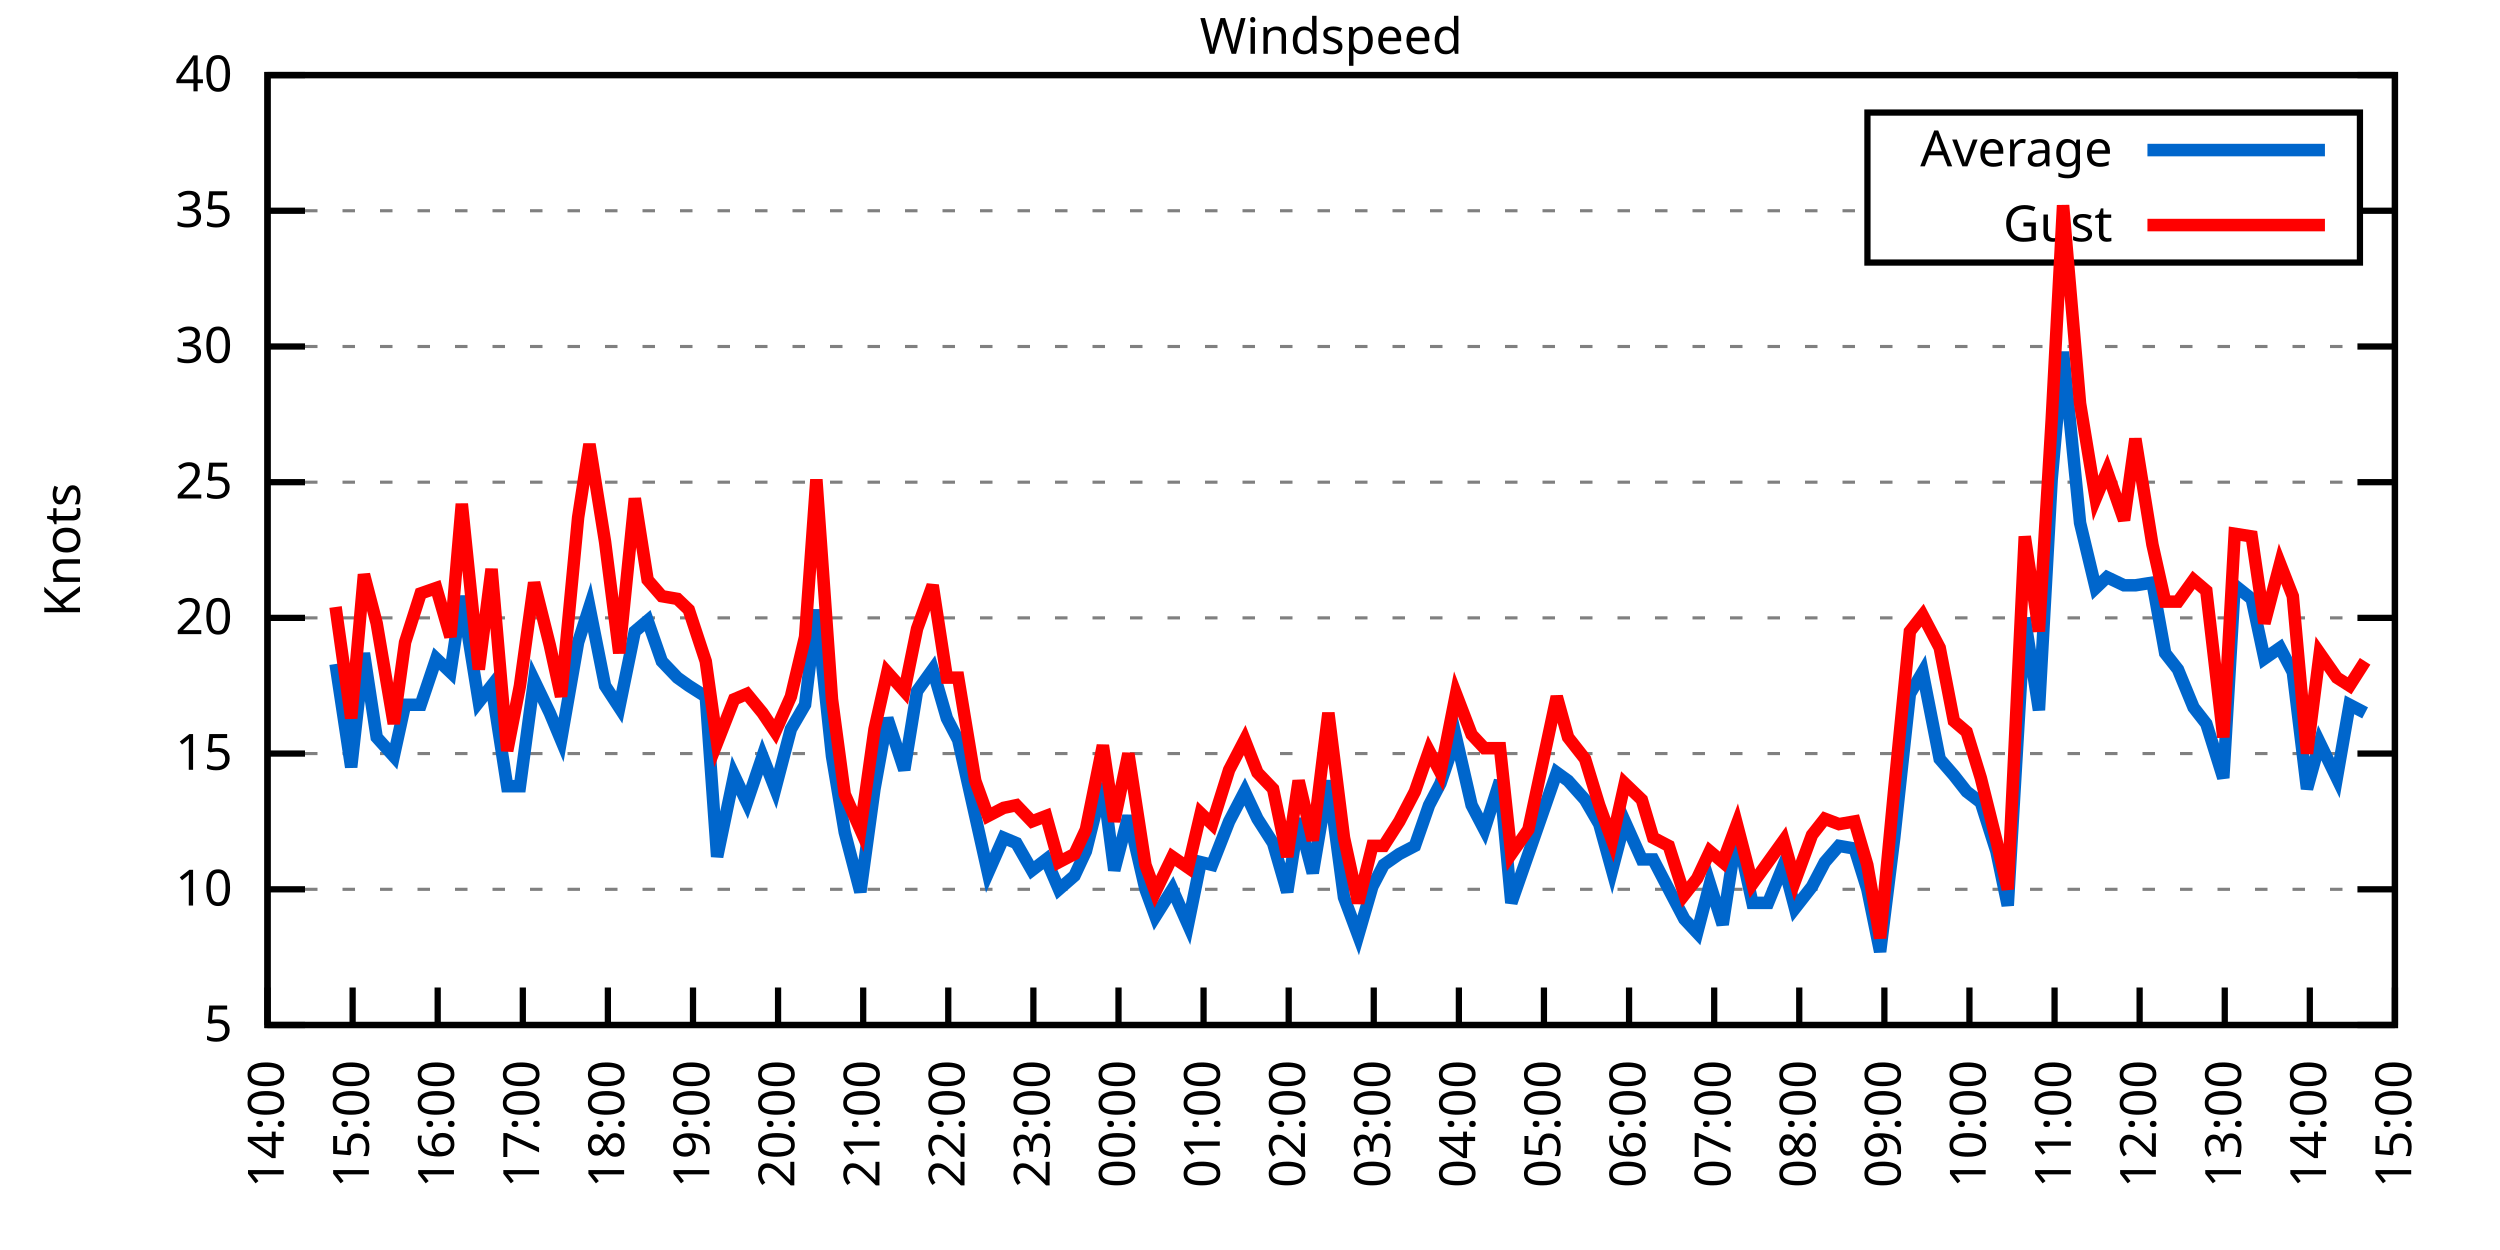
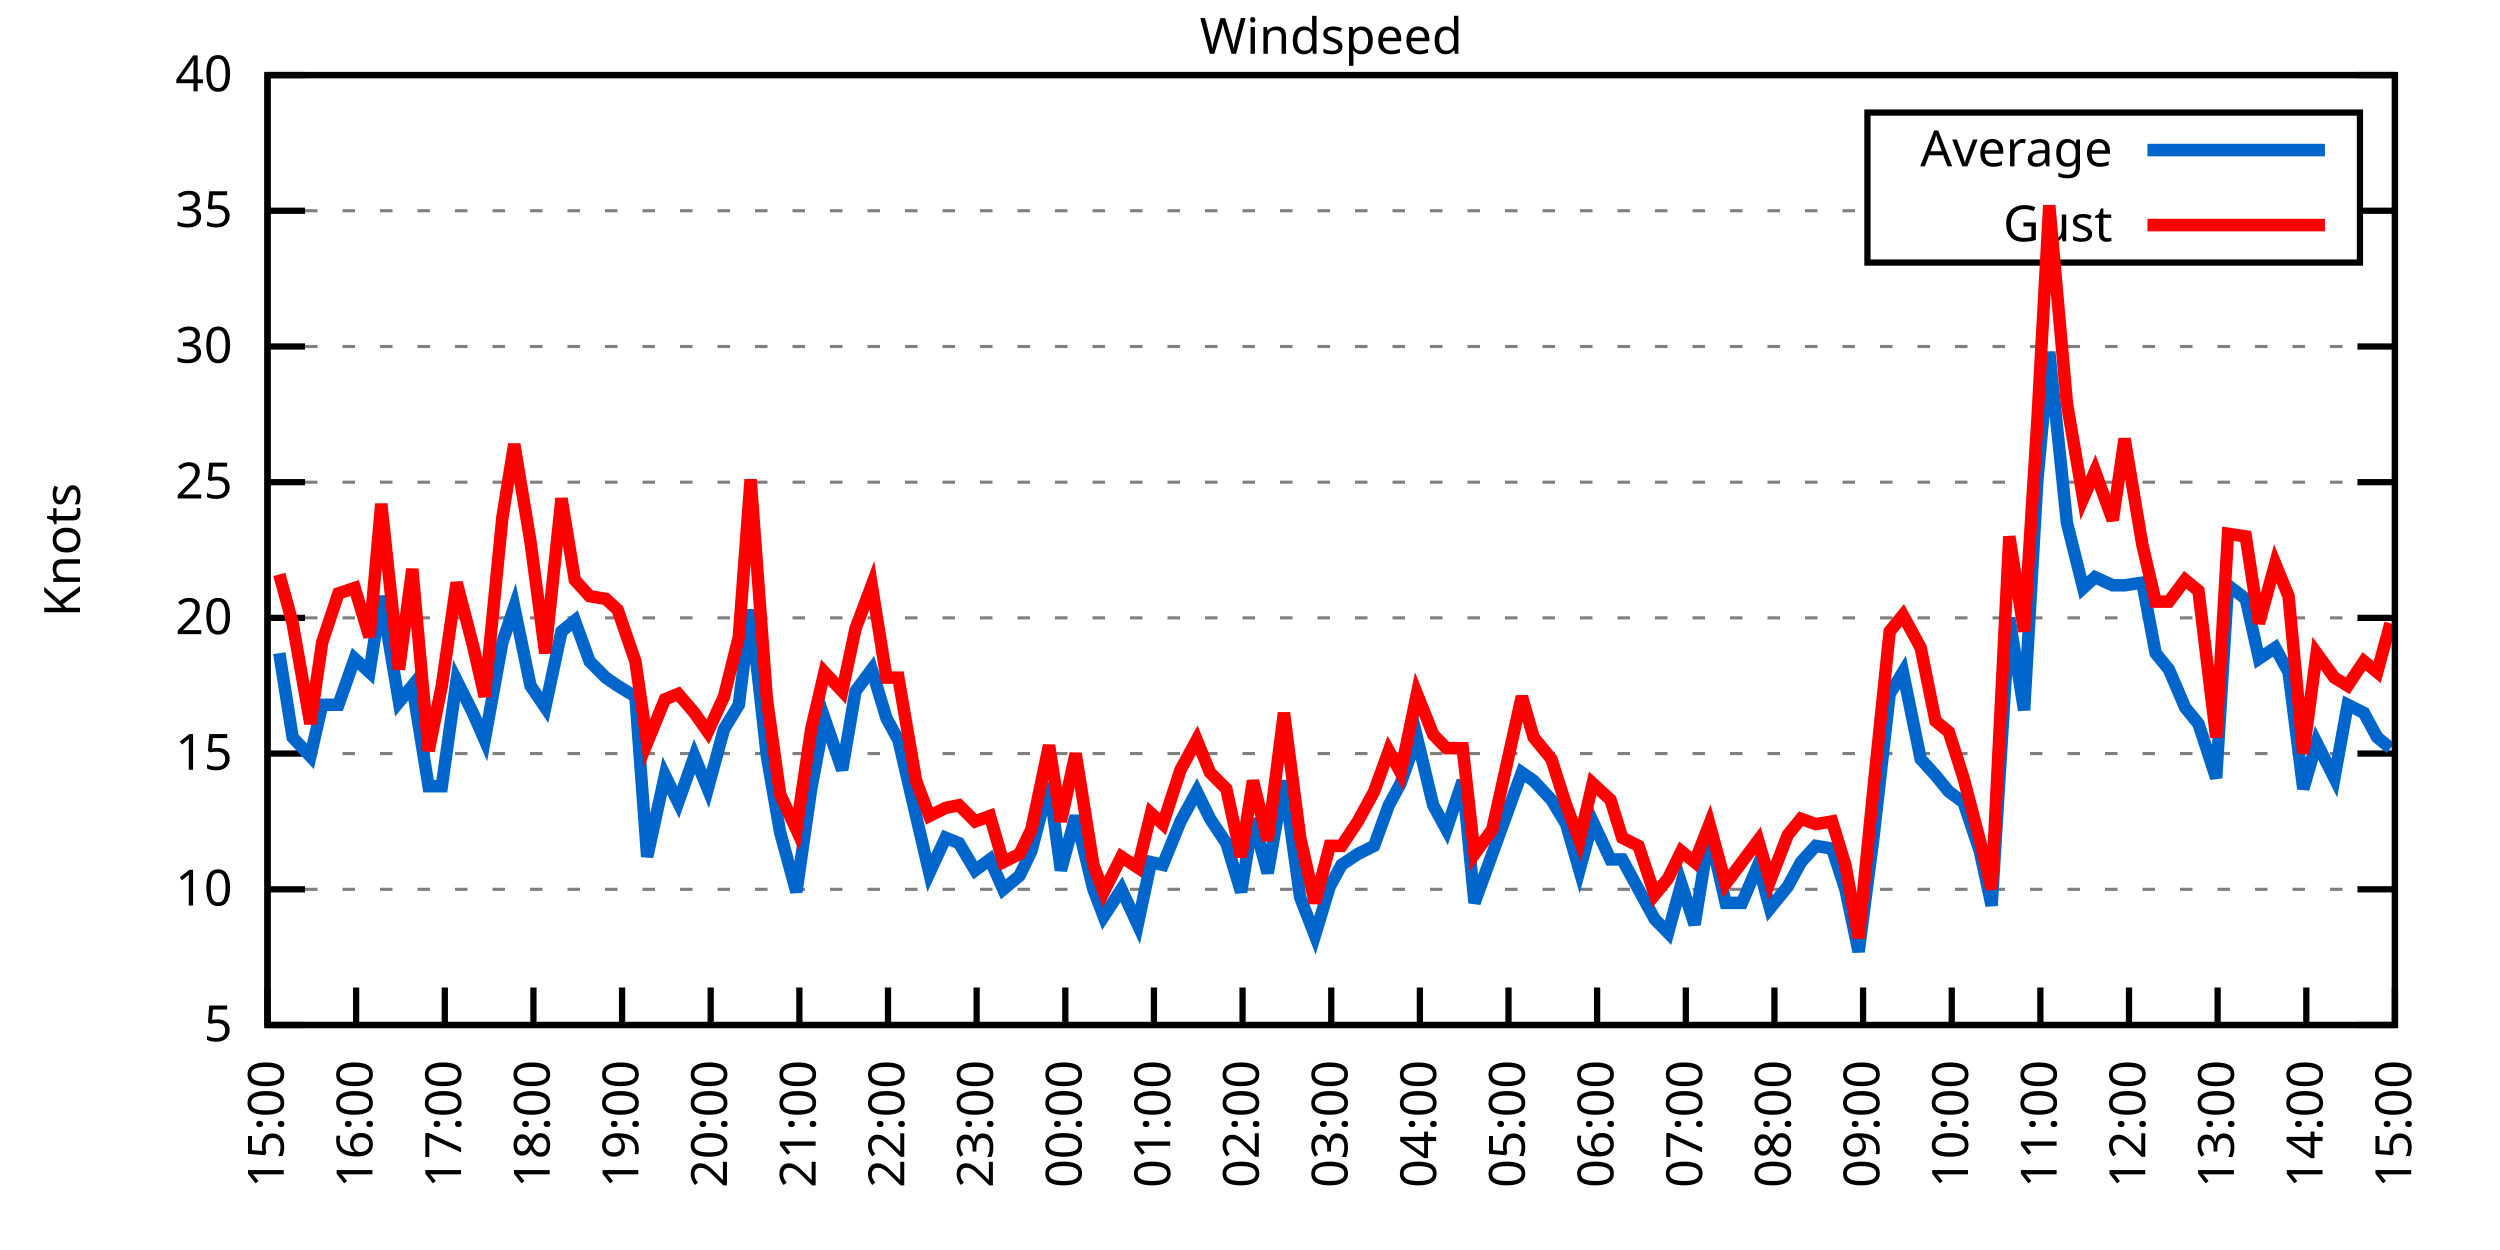
<svg xmlns="http://www.w3.org/2000/svg" xmlns:xlink="http://www.w3.org/1999/xlink" width="400" height="200" viewBox="0 0 400 200">
  <g id="gnuplot_canvas">
    <rect x="0" y="0" width="400" height="200" fill="none" />
    <defs>
      <circle id="gpDot" r="0.5" stroke-width="0.5" stroke="currentColor" />
      <path id="gpPt0" stroke-width="0.333" stroke="currentColor" d="M-1,0 h2 M0,-1 v2" />
      <path id="gpPt1" stroke-width="0.333" stroke="currentColor" d="M-1,-1 L1,1 M1,-1 L-1,1" />
      <path id="gpPt2" stroke-width="0.333" stroke="currentColor" d="M-1,0 L1,0 M0,-1 L0,1 M-1,-1 L1,1 M-1,1 L1,-1" />
      <rect id="gpPt3" stroke-width="0.333" stroke="currentColor" x="-1" y="-1" width="2" height="2" />
      <rect id="gpPt4" stroke-width="0.333" stroke="currentColor" fill="currentColor" x="-1" y="-1" width="2" height="2" />
      <circle id="gpPt5" stroke-width="0.333" stroke="currentColor" cx="0" cy="0" r="1" />
      <use xlink:href="#gpPt5" id="gpPt6" fill="currentColor" stroke="none" />
      <path id="gpPt7" stroke-width="0.333" stroke="currentColor" d="M0,-1.33 L-1.33,0.67 L1.33,0.67 z" />
      <use xlink:href="#gpPt7" id="gpPt8" fill="currentColor" stroke="none" />
      <use xlink:href="#gpPt7" id="gpPt9" stroke="currentColor" transform="rotate(180)" />
      <use xlink:href="#gpPt9" id="gpPt10" fill="currentColor" stroke="none" />
      <use xlink:href="#gpPt3" id="gpPt11" stroke="currentColor" transform="rotate(45)" />
      <use xlink:href="#gpPt11" id="gpPt12" fill="currentColor" stroke="none" />
      <path id="gpPt13" stroke-width="0.333" stroke="currentColor" d="M0,1.330 L1.265,0.411 L0.782,-1.067 L-0.782,-1.076 L-1.265,0.411 z" />
      <use xlink:href="#gpPt13" id="gpPt14" fill="currentColor" stroke="none" />
      <filter id="textbox" filterUnits="objectBoundingBox" x="0" y="0" height="1" width="1">
        <feFlood flood-color="white" flood-opacity="1" result="bgnd" />
        <feComposite in="SourceGraphic" in2="bgnd" operator="atop" />
      </filter>
      <filter id="greybox" filterUnits="objectBoundingBox" x="0" y="0" height="1" width="1">
        <feFlood flood-color="lightgrey" flood-opacity="1" result="grey" />
        <feComposite in="SourceGraphic" in2="grey" operator="atop" />
      </filter>
    </defs>
    <g fill="none" color="white" stroke="currentColor" stroke-width="1.00" stroke-linecap="butt" stroke-linejoin="miter">
</g>
    <g fill="none" color="black" stroke="currentColor" stroke-width="1.00" stroke-linecap="butt" stroke-linejoin="miter">
      <g stroke="none" shape-rendering="crispEdges">
        <polygon fill="rgb(255, 255, 255)" points="42.80,164.00 383.18,164.00 383.18,12.02 42.80,12.02 " />
      </g>
    </g>
    <g fill="none" color="black" stroke="currentColor" stroke-width="1.00" stroke-linecap="butt" stroke-linejoin="miter">
</g>
    <g fill="none" color="black" stroke="black" stroke-width="0.50" stroke-linecap="butt" stroke-linejoin="miter">
</g>
    <g fill="none" color="gray" stroke="currentColor" stroke-width="0.50" stroke-linecap="butt" stroke-linejoin="miter">
      <path stroke="gray" stroke-dasharray="2,4" class="gridline" d="M42.80,164.00 L383.19,164.00  " />
    </g>
    <g fill="none" color="gray" stroke="gray" stroke-width="1.00" stroke-linecap="butt" stroke-linejoin="miter">
</g>
    <g fill="none" color="black" stroke="currentColor" stroke-width="1.00" stroke-linecap="butt" stroke-linejoin="miter">
      <path stroke="black" d="M42.80,164.00 L48.80,164.00 M383.19,164.00 L377.19,164.00  " />
      <g transform="translate(37.20,166.60)" stroke="none" fill="black" font-family="Sans" font-size="8.00" text-anchor="end">
        <text>
          <tspan font-family="Sans"> 5</tspan>
        </text>
      </g>
    </g>
    <g fill="none" color="black" stroke="currentColor" stroke-width="1.00" stroke-linecap="butt" stroke-linejoin="miter">
</g>
    <g fill="none" color="black" stroke="black" stroke-width="0.50" stroke-linecap="butt" stroke-linejoin="miter">
</g>
    <g fill="none" color="gray" stroke="currentColor" stroke-width="0.50" stroke-linecap="butt" stroke-linejoin="miter">
      <path stroke="gray" stroke-dasharray="2,4" class="gridline" d="M42.80,142.29 L383.19,142.29  " />
    </g>
    <g fill="none" color="gray" stroke="gray" stroke-width="1.00" stroke-linecap="butt" stroke-linejoin="miter">
</g>
    <g fill="none" color="black" stroke="currentColor" stroke-width="1.00" stroke-linecap="butt" stroke-linejoin="miter">
      <path stroke="black" d="M42.80,142.29 L48.80,142.29 M383.19,142.29 L377.19,142.29  " />
      <g transform="translate(37.20,144.89)" stroke="none" fill="black" font-family="Sans" font-size="8.00" text-anchor="end">
        <text>
          <tspan font-family="Sans"> 10</tspan>
        </text>
      </g>
    </g>
    <g fill="none" color="black" stroke="currentColor" stroke-width="1.00" stroke-linecap="butt" stroke-linejoin="miter">
</g>
    <g fill="none" color="black" stroke="black" stroke-width="0.50" stroke-linecap="butt" stroke-linejoin="miter">
</g>
    <g fill="none" color="gray" stroke="currentColor" stroke-width="0.50" stroke-linecap="butt" stroke-linejoin="miter">
      <path stroke="gray" stroke-dasharray="2,4" class="gridline" d="M42.80,120.57 L383.19,120.57  " />
    </g>
    <g fill="none" color="gray" stroke="gray" stroke-width="1.00" stroke-linecap="butt" stroke-linejoin="miter">
</g>
    <g fill="none" color="black" stroke="currentColor" stroke-width="1.00" stroke-linecap="butt" stroke-linejoin="miter">
      <path stroke="black" d="M42.80,120.57 L48.80,120.57 M383.19,120.57 L377.19,120.57  " />
      <g transform="translate(37.20,123.17)" stroke="none" fill="black" font-family="Sans" font-size="8.00" text-anchor="end">
        <text>
          <tspan font-family="Sans"> 15</tspan>
        </text>
      </g>
    </g>
    <g fill="none" color="black" stroke="currentColor" stroke-width="1.00" stroke-linecap="butt" stroke-linejoin="miter">
</g>
    <g fill="none" color="black" stroke="black" stroke-width="0.50" stroke-linecap="butt" stroke-linejoin="miter">
</g>
    <g fill="none" color="gray" stroke="currentColor" stroke-width="0.50" stroke-linecap="butt" stroke-linejoin="miter">
      <path stroke="gray" stroke-dasharray="2,4" class="gridline" d="M42.80,98.86 L383.19,98.86  " />
    </g>
    <g fill="none" color="gray" stroke="gray" stroke-width="1.00" stroke-linecap="butt" stroke-linejoin="miter">
</g>
    <g fill="none" color="black" stroke="currentColor" stroke-width="1.00" stroke-linecap="butt" stroke-linejoin="miter">
      <path stroke="black" d="M42.80,98.86 L48.80,98.86 M383.19,98.86 L377.19,98.86  " />
      <g transform="translate(37.20,101.46)" stroke="none" fill="black" font-family="Sans" font-size="8.00" text-anchor="end">
        <text>
          <tspan font-family="Sans"> 20</tspan>
        </text>
      </g>
    </g>
    <g fill="none" color="black" stroke="currentColor" stroke-width="1.00" stroke-linecap="butt" stroke-linejoin="miter">
</g>
    <g fill="none" color="black" stroke="black" stroke-width="0.50" stroke-linecap="butt" stroke-linejoin="miter">
</g>
    <g fill="none" color="gray" stroke="currentColor" stroke-width="0.50" stroke-linecap="butt" stroke-linejoin="miter">
      <path stroke="gray" stroke-dasharray="2,4" class="gridline" d="M42.80,77.15 L383.19,77.15  " />
    </g>
    <g fill="none" color="gray" stroke="gray" stroke-width="1.00" stroke-linecap="butt" stroke-linejoin="miter">
</g>
    <g fill="none" color="black" stroke="currentColor" stroke-width="1.00" stroke-linecap="butt" stroke-linejoin="miter">
      <path stroke="black" d="M42.80,77.15 L48.80,77.15 M383.19,77.15 L377.19,77.15  " />
      <g transform="translate(37.20,79.75)" stroke="none" fill="black" font-family="Sans" font-size="8.00" text-anchor="end">
        <text>
          <tspan font-family="Sans"> 25</tspan>
        </text>
      </g>
    </g>
    <g fill="none" color="black" stroke="currentColor" stroke-width="1.00" stroke-linecap="butt" stroke-linejoin="miter">
</g>
    <g fill="none" color="black" stroke="black" stroke-width="0.50" stroke-linecap="butt" stroke-linejoin="miter">
</g>
    <g fill="none" color="gray" stroke="currentColor" stroke-width="0.50" stroke-linecap="butt" stroke-linejoin="miter">
      <path stroke="gray" stroke-dasharray="2,4" class="gridline" d="M42.80,55.44 L383.19,55.44  " />
    </g>
    <g fill="none" color="gray" stroke="gray" stroke-width="1.00" stroke-linecap="butt" stroke-linejoin="miter">
</g>
    <g fill="none" color="black" stroke="currentColor" stroke-width="1.00" stroke-linecap="butt" stroke-linejoin="miter">
      <path stroke="black" d="M42.80,55.44 L48.80,55.44 M383.19,55.44 L377.19,55.44  " />
      <g transform="translate(37.20,58.04)" stroke="none" fill="black" font-family="Sans" font-size="8.00" text-anchor="end">
        <text>
          <tspan font-family="Sans"> 30</tspan>
        </text>
      </g>
    </g>
    <g fill="none" color="black" stroke="currentColor" stroke-width="1.00" stroke-linecap="butt" stroke-linejoin="miter">
</g>
    <g fill="none" color="black" stroke="black" stroke-width="0.50" stroke-linecap="butt" stroke-linejoin="miter">
</g>
    <g fill="none" color="gray" stroke="currentColor" stroke-width="0.50" stroke-linecap="butt" stroke-linejoin="miter">
      <path stroke="gray" stroke-dasharray="2,4" class="gridline" d="M42.80,33.72 L298.79,33.72 M377.59,33.72 L383.19,33.72  " />
    </g>
    <g fill="none" color="gray" stroke="gray" stroke-width="1.00" stroke-linecap="butt" stroke-linejoin="miter">
</g>
    <g fill="none" color="black" stroke="currentColor" stroke-width="1.00" stroke-linecap="butt" stroke-linejoin="miter">
      <path stroke="black" d="M42.80,33.72 L48.80,33.72 M383.19,33.72 L377.19,33.72  " />
      <g transform="translate(37.20,36.32)" stroke="none" fill="black" font-family="Sans" font-size="8.00" text-anchor="end">
        <text>
          <tspan font-family="Sans"> 35</tspan>
        </text>
      </g>
    </g>
    <g fill="none" color="black" stroke="currentColor" stroke-width="1.00" stroke-linecap="butt" stroke-linejoin="miter">
</g>
    <g fill="none" color="black" stroke="black" stroke-width="0.50" stroke-linecap="butt" stroke-linejoin="miter">
</g>
    <g fill="none" color="gray" stroke="currentColor" stroke-width="0.50" stroke-linecap="butt" stroke-linejoin="miter">
      <path stroke="gray" stroke-dasharray="2,4" class="gridline" d="M42.80,12.01 L383.19,12.01  " />
    </g>
    <g fill="none" color="gray" stroke="gray" stroke-width="1.00" stroke-linecap="butt" stroke-linejoin="miter">
</g>
    <g fill="none" color="black" stroke="currentColor" stroke-width="1.00" stroke-linecap="butt" stroke-linejoin="miter">
      <path stroke="black" d="M42.80,12.01 L48.80,12.01 M383.19,12.01 L377.19,12.01  " />
      <g transform="translate(37.20,14.61)" stroke="none" fill="black" font-family="Sans" font-size="8.00" text-anchor="end">
        <text>
          <tspan font-family="Sans"> 40</tspan>
        </text>
      </g>
    </g>
    <g fill="none" color="black" stroke="currentColor" stroke-width="1.00" stroke-linecap="butt" stroke-linejoin="miter">
      <path stroke="black" d="M42.80,164.00 L42.80,158.00  " />
      <g transform="translate(45.40,169.60) rotate(270.00)" stroke="none" fill="black" font-family="Sans" font-size="8.00" text-anchor="end">
        <text>
-           <tspan font-family="Sans">14:00</tspan>
-         </text>
-       </g>
-     </g>
-     <g fill="none" color="black" stroke="currentColor" stroke-width="1.00" stroke-linecap="butt" stroke-linejoin="miter">
-       <path stroke="black" d="M56.42,164.00 L56.42,158.00  " />
-       <g transform="translate(59.02,169.60) rotate(270.00)" stroke="none" fill="black" font-family="Sans" font-size="8.00" text-anchor="end">
-         <text>
          <tspan font-family="Sans">15:00</tspan>
        </text>
      </g>
    </g>
    <g fill="none" color="black" stroke="currentColor" stroke-width="1.00" stroke-linecap="butt" stroke-linejoin="miter">
-       <path stroke="black" d="M70.03,164.00 L70.03,158.00  " />
-       <g transform="translate(72.63,169.60) rotate(270.00)" stroke="none" fill="black" font-family="Sans" font-size="8.00" text-anchor="end">
+       <path stroke="black" d="M56.98,164.00 L56.98,158.00  " />
+       <g transform="translate(59.58,169.60) rotate(270.00)" stroke="none" fill="black" font-family="Sans" font-size="8.00" text-anchor="end">
        <text>
          <tspan font-family="Sans">16:00</tspan>
        </text>
      </g>
    </g>
    <g fill="none" color="black" stroke="currentColor" stroke-width="1.00" stroke-linecap="butt" stroke-linejoin="miter">
-       <path stroke="black" d="M83.65,164.00 L83.65,158.00  " />
-       <g transform="translate(86.25,169.60) rotate(270.00)" stroke="none" fill="black" font-family="Sans" font-size="8.00" text-anchor="end">
+       <path stroke="black" d="M71.17,164.00 L71.17,158.00  " />
+       <g transform="translate(73.77,169.60) rotate(270.00)" stroke="none" fill="black" font-family="Sans" font-size="8.00" text-anchor="end">
        <text>
          <tspan font-family="Sans">17:00</tspan>
        </text>
      </g>
    </g>
    <g fill="none" color="black" stroke="currentColor" stroke-width="1.00" stroke-linecap="butt" stroke-linejoin="miter">
-       <path stroke="black" d="M97.26,164.00 L97.26,158.00  " />
-       <g transform="translate(99.86,169.60) rotate(270.00)" stroke="none" fill="black" font-family="Sans" font-size="8.00" text-anchor="end">
+       <path stroke="black" d="M85.35,164.00 L85.35,158.00  " />
+       <g transform="translate(87.95,169.60) rotate(270.00)" stroke="none" fill="black" font-family="Sans" font-size="8.00" text-anchor="end">
        <text>
          <tspan font-family="Sans">18:00</tspan>
        </text>
      </g>
    </g>
    <g fill="none" color="black" stroke="currentColor" stroke-width="1.00" stroke-linecap="butt" stroke-linejoin="miter">
-       <path stroke="black" d="M110.88,164.00 L110.88,158.00  " />
-       <g transform="translate(113.48,169.60) rotate(270.00)" stroke="none" fill="black" font-family="Sans" font-size="8.00" text-anchor="end">
+       <path stroke="black" d="M99.53,164.00 L99.53,158.00  " />
+       <g transform="translate(102.13,169.60) rotate(270.00)" stroke="none" fill="black" font-family="Sans" font-size="8.00" text-anchor="end">
        <text>
          <tspan font-family="Sans">19:00</tspan>
        </text>
      </g>
    </g>
    <g fill="none" color="black" stroke="currentColor" stroke-width="1.00" stroke-linecap="butt" stroke-linejoin="miter">
-       <path stroke="black" d="M124.49,164.00 L124.49,158.00  " />
-       <g transform="translate(127.09,169.60) rotate(270.00)" stroke="none" fill="black" font-family="Sans" font-size="8.00" text-anchor="end">
+       <path stroke="black" d="M113.71,164.00 L113.71,158.00  " />
+       <g transform="translate(116.31,169.60) rotate(270.00)" stroke="none" fill="black" font-family="Sans" font-size="8.00" text-anchor="end">
        <text>
          <tspan font-family="Sans">20:00</tspan>
        </text>
      </g>
    </g>
    <g fill="none" color="black" stroke="currentColor" stroke-width="1.00" stroke-linecap="butt" stroke-linejoin="miter">
-       <path stroke="black" d="M138.11,164.00 L138.11,158.00  " />
-       <g transform="translate(140.71,169.60) rotate(270.00)" stroke="none" fill="black" font-family="Sans" font-size="8.00" text-anchor="end">
+       <path stroke="black" d="M127.90,164.00 L127.90,158.00  " />
+       <g transform="translate(130.50,169.60) rotate(270.00)" stroke="none" fill="black" font-family="Sans" font-size="8.00" text-anchor="end">
        <text>
          <tspan font-family="Sans">21:00</tspan>
        </text>
      </g>
    </g>
    <g fill="none" color="black" stroke="currentColor" stroke-width="1.00" stroke-linecap="butt" stroke-linejoin="miter">
-       <path stroke="black" d="M151.72,164.00 L151.72,158.00  " />
-       <g transform="translate(154.32,169.60) rotate(270.00)" stroke="none" fill="black" font-family="Sans" font-size="8.00" text-anchor="end">
+       <path stroke="black" d="M142.08,164.00 L142.08,158.00  " />
+       <g transform="translate(144.68,169.60) rotate(270.00)" stroke="none" fill="black" font-family="Sans" font-size="8.00" text-anchor="end">
        <text>
          <tspan font-family="Sans">22:00</tspan>
        </text>
      </g>
    </g>
    <g fill="none" color="black" stroke="currentColor" stroke-width="1.00" stroke-linecap="butt" stroke-linejoin="miter">
-       <path stroke="black" d="M165.34,164.00 L165.34,158.00  " />
-       <g transform="translate(167.94,169.60) rotate(270.00)" stroke="none" fill="black" font-family="Sans" font-size="8.00" text-anchor="end">
+       <path stroke="black" d="M156.26,164.00 L156.26,158.00  " />
+       <g transform="translate(158.86,169.60) rotate(270.00)" stroke="none" fill="black" font-family="Sans" font-size="8.00" text-anchor="end">
        <text>
          <tspan font-family="Sans">23:00</tspan>
        </text>
      </g>
    </g>
    <g fill="none" color="black" stroke="currentColor" stroke-width="1.00" stroke-linecap="butt" stroke-linejoin="miter">
-       <path stroke="black" d="M178.96,164.00 L178.96,158.00  " />
-       <g transform="translate(181.56,169.60) rotate(270.00)" stroke="none" fill="black" font-family="Sans" font-size="8.00" text-anchor="end">
+       <path stroke="black" d="M170.45,164.00 L170.45,158.00  " />
+       <g transform="translate(173.05,169.60) rotate(270.00)" stroke="none" fill="black" font-family="Sans" font-size="8.00" text-anchor="end">
        <text>
          <tspan font-family="Sans">00:00</tspan>
        </text>
      </g>
    </g>
    <g fill="none" color="black" stroke="currentColor" stroke-width="1.00" stroke-linecap="butt" stroke-linejoin="miter">
-       <path stroke="black" d="M192.57,164.00 L192.57,158.00  " />
-       <g transform="translate(195.17,169.60) rotate(270.00)" stroke="none" fill="black" font-family="Sans" font-size="8.00" text-anchor="end">
+       <path stroke="black" d="M184.63,164.00 L184.63,158.00  " />
+       <g transform="translate(187.23,169.60) rotate(270.00)" stroke="none" fill="black" font-family="Sans" font-size="8.00" text-anchor="end">
        <text>
          <tspan font-family="Sans">01:00</tspan>
        </text>
      </g>
    </g>
    <g fill="none" color="black" stroke="currentColor" stroke-width="1.00" stroke-linecap="butt" stroke-linejoin="miter">
-       <path stroke="black" d="M206.19,164.00 L206.19,158.00  " />
-       <g transform="translate(208.79,169.60) rotate(270.00)" stroke="none" fill="black" font-family="Sans" font-size="8.00" text-anchor="end">
+       <path stroke="black" d="M198.81,164.00 L198.81,158.00  " />
+       <g transform="translate(201.41,169.60) rotate(270.00)" stroke="none" fill="black" font-family="Sans" font-size="8.00" text-anchor="end">
        <text>
          <tspan font-family="Sans">02:00</tspan>
        </text>
      </g>
    </g>
    <g fill="none" color="black" stroke="currentColor" stroke-width="1.00" stroke-linecap="butt" stroke-linejoin="miter">
-       <path stroke="black" d="M219.80,164.00 L219.80,158.00  " />
-       <g transform="translate(222.40,169.60) rotate(270.00)" stroke="none" fill="black" font-family="Sans" font-size="8.00" text-anchor="end">
+       <path stroke="black" d="M213.00,164.00 L213.00,158.00  " />
+       <g transform="translate(215.60,169.60) rotate(270.00)" stroke="none" fill="black" font-family="Sans" font-size="8.00" text-anchor="end">
        <text>
          <tspan font-family="Sans">03:00</tspan>
        </text>
      </g>
    </g>
    <g fill="none" color="black" stroke="currentColor" stroke-width="1.00" stroke-linecap="butt" stroke-linejoin="miter">
-       <path stroke="black" d="M233.42,164.00 L233.42,158.00  " />
-       <g transform="translate(236.02,169.60) rotate(270.00)" stroke="none" fill="black" font-family="Sans" font-size="8.00" text-anchor="end">
+       <path stroke="black" d="M227.18,164.00 L227.18,158.00  " />
+       <g transform="translate(229.78,169.60) rotate(270.00)" stroke="none" fill="black" font-family="Sans" font-size="8.00" text-anchor="end">
        <text>
          <tspan font-family="Sans">04:00</tspan>
        </text>
      </g>
    </g>
    <g fill="none" color="black" stroke="currentColor" stroke-width="1.00" stroke-linecap="butt" stroke-linejoin="miter">
-       <path stroke="black" d="M247.03,164.00 L247.03,158.00  " />
-       <g transform="translate(249.63,169.60) rotate(270.00)" stroke="none" fill="black" font-family="Sans" font-size="8.00" text-anchor="end">
+       <path stroke="black" d="M241.36,164.00 L241.36,158.00  " />
+       <g transform="translate(243.96,169.60) rotate(270.00)" stroke="none" fill="black" font-family="Sans" font-size="8.00" text-anchor="end">
        <text>
          <tspan font-family="Sans">05:00</tspan>
        </text>
      </g>
    </g>
    <g fill="none" color="black" stroke="currentColor" stroke-width="1.00" stroke-linecap="butt" stroke-linejoin="miter">
-       <path stroke="black" d="M260.65,164.00 L260.65,158.00  " />
-       <g transform="translate(263.25,169.60) rotate(270.00)" stroke="none" fill="black" font-family="Sans" font-size="8.00" text-anchor="end">
+       <path stroke="black" d="M255.54,164.00 L255.54,158.00  " />
+       <g transform="translate(258.14,169.60) rotate(270.00)" stroke="none" fill="black" font-family="Sans" font-size="8.00" text-anchor="end">
        <text>
          <tspan font-family="Sans">06:00</tspan>
        </text>
      </g>
    </g>
    <g fill="none" color="black" stroke="currentColor" stroke-width="1.00" stroke-linecap="butt" stroke-linejoin="miter">
-       <path stroke="black" d="M274.27,164.00 L274.27,158.00  " />
-       <g transform="translate(276.87,169.60) rotate(270.00)" stroke="none" fill="black" font-family="Sans" font-size="8.00" text-anchor="end">
+       <path stroke="black" d="M269.73,164.00 L269.73,158.00  " />
+       <g transform="translate(272.33,169.60) rotate(270.00)" stroke="none" fill="black" font-family="Sans" font-size="8.00" text-anchor="end">
        <text>
          <tspan font-family="Sans">07:00</tspan>
        </text>
      </g>
    </g>
    <g fill="none" color="black" stroke="currentColor" stroke-width="1.00" stroke-linecap="butt" stroke-linejoin="miter">
-       <path stroke="black" d="M287.88,164.00 L287.88,158.00  " />
-       <g transform="translate(290.48,169.60) rotate(270.00)" stroke="none" fill="black" font-family="Sans" font-size="8.00" text-anchor="end">
+       <path stroke="black" d="M283.91,164.00 L283.91,158.00  " />
+       <g transform="translate(286.51,169.60) rotate(270.00)" stroke="none" fill="black" font-family="Sans" font-size="8.00" text-anchor="end">
        <text>
          <tspan font-family="Sans">08:00</tspan>
        </text>
      </g>
    </g>
    <g fill="none" color="black" stroke="currentColor" stroke-width="1.00" stroke-linecap="butt" stroke-linejoin="miter">
-       <path stroke="black" d="M301.50,164.00 L301.50,158.00  " />
-       <g transform="translate(304.10,169.60) rotate(270.00)" stroke="none" fill="black" font-family="Sans" font-size="8.00" text-anchor="end">
+       <path stroke="black" d="M298.09,164.00 L298.09,158.00  " />
+       <g transform="translate(300.69,169.60) rotate(270.00)" stroke="none" fill="black" font-family="Sans" font-size="8.00" text-anchor="end">
        <text>
          <tspan font-family="Sans">09:00</tspan>
        </text>
      </g>
    </g>
    <g fill="none" color="black" stroke="currentColor" stroke-width="1.00" stroke-linecap="butt" stroke-linejoin="miter">
-       <path stroke="black" d="M315.11,164.00 L315.11,158.00  " />
-       <g transform="translate(317.71,169.60) rotate(270.00)" stroke="none" fill="black" font-family="Sans" font-size="8.00" text-anchor="end">
+       <path stroke="black" d="M312.28,164.00 L312.28,158.00  " />
+       <g transform="translate(314.88,169.60) rotate(270.00)" stroke="none" fill="black" font-family="Sans" font-size="8.00" text-anchor="end">
        <text>
          <tspan font-family="Sans">10:00</tspan>
        </text>
      </g>
    </g>
    <g fill="none" color="black" stroke="currentColor" stroke-width="1.00" stroke-linecap="butt" stroke-linejoin="miter">
-       <path stroke="black" d="M328.73,164.00 L328.73,158.00  " />
-       <g transform="translate(331.33,169.60) rotate(270.00)" stroke="none" fill="black" font-family="Sans" font-size="8.00" text-anchor="end">
+       <path stroke="black" d="M326.46,164.00 L326.46,158.00  " />
+       <g transform="translate(329.06,169.60) rotate(270.00)" stroke="none" fill="black" font-family="Sans" font-size="8.00" text-anchor="end">
        <text>
          <tspan font-family="Sans">11:00</tspan>
        </text>
      </g>
    </g>
    <g fill="none" color="black" stroke="currentColor" stroke-width="1.00" stroke-linecap="butt" stroke-linejoin="miter">
-       <path stroke="black" d="M342.34,164.00 L342.34,158.00  " />
-       <g transform="translate(344.94,169.60) rotate(270.00)" stroke="none" fill="black" font-family="Sans" font-size="8.00" text-anchor="end">
+       <path stroke="black" d="M340.64,164.00 L340.64,158.00  " />
+       <g transform="translate(343.24,169.60) rotate(270.00)" stroke="none" fill="black" font-family="Sans" font-size="8.00" text-anchor="end">
        <text>
          <tspan font-family="Sans">12:00</tspan>
        </text>
      </g>
    </g>
    <g fill="none" color="black" stroke="currentColor" stroke-width="1.00" stroke-linecap="butt" stroke-linejoin="miter">
-       <path stroke="black" d="M355.96,164.00 L355.96,158.00  " />
-       <g transform="translate(358.56,169.60) rotate(270.00)" stroke="none" fill="black" font-family="Sans" font-size="8.00" text-anchor="end">
+       <path stroke="black" d="M354.82,164.00 L354.82,158.00  " />
+       <g transform="translate(357.42,169.60) rotate(270.00)" stroke="none" fill="black" font-family="Sans" font-size="8.00" text-anchor="end">
        <text>
          <tspan font-family="Sans">13:00</tspan>
        </text>
      </g>
    </g>
    <g fill="none" color="black" stroke="currentColor" stroke-width="1.00" stroke-linecap="butt" stroke-linejoin="miter">
-       <path stroke="black" d="M369.57,164.00 L369.57,158.00  " />
-       <g transform="translate(372.17,169.60) rotate(270.00)" stroke="none" fill="black" font-family="Sans" font-size="8.00" text-anchor="end">
+       <path stroke="black" d="M369.01,164.00 L369.01,158.00  " />
+       <g transform="translate(371.61,169.60) rotate(270.00)" stroke="none" fill="black" font-family="Sans" font-size="8.00" text-anchor="end">
        <text>
          <tspan font-family="Sans">14:00</tspan>
        </text>
      </g>
    </g>
    <g fill="none" color="black" stroke="currentColor" stroke-width="1.00" stroke-linecap="butt" stroke-linejoin="miter">
      <path stroke="black" d="M383.19,164.00 L383.19,158.00  " />
      <g transform="translate(385.79,169.60) rotate(270.00)" stroke="none" fill="black" font-family="Sans" font-size="8.00" text-anchor="end">
        <text>
          <tspan font-family="Sans">15:00</tspan>
        </text>
      </g>
    </g>
    <g fill="none" color="black" stroke="currentColor" stroke-width="1.00" stroke-linecap="butt" stroke-linejoin="miter">
</g>
    <g fill="none" color="black" stroke="currentColor" stroke-width="1.00" stroke-linecap="butt" stroke-linejoin="miter">
      <path stroke="black" d="M42.80,12.01 L42.80,164.00 L383.19,164.00 L383.19,12.01 L42.80,12.01 Z  " />
    </g>
    <g fill="none" color="black" stroke="currentColor" stroke-width="1.00" stroke-linecap="butt" stroke-linejoin="miter">
</g>
    <g fill="none" color="black" stroke="currentColor" stroke-width="1.00" stroke-linecap="butt" stroke-linejoin="miter">
      <path stroke="black" d="M298.79,42.01 L298.79,18.01 L377.59,18.01 L377.59,42.01 L298.79,42.01 Z  " />
    </g>
    <g id="Windspeed_plot_1">
      <g fill="none" color="white" stroke="black" stroke-width="2.00" stroke-linecap="butt" stroke-linejoin="miter">
</g>
      <g fill="none" color="black" stroke="currentColor" stroke-width="2.00" stroke-linecap="butt" stroke-linejoin="miter">
        <g transform="translate(337.99,26.61)" stroke="none" fill="black" font-family="Sans" font-size="8.00" text-anchor="end">
          <text>
            <tspan font-family="Sans">Average</tspan>
          </text>
        </g>
      </g>
      <g fill="none" color="black" stroke="currentColor" stroke-width="2.00" stroke-linecap="butt" stroke-linejoin="miter">
-         <path stroke="rgb(  0, 102, 204)" d="M343.59,24.01 L371.99,24.01 M53.69,106.24 L56.19,122.75 L58.23,104.51 L60.27,117.97 L63.00,121.01 L64.81,112.76   L67.31,112.76 L69.80,105.38 L72.07,107.55 L73.89,95.39 L76.61,112.32 L78.65,109.72 L81.15,125.79 L83.19,125.79   L85.46,108.85 L87.96,114.06 L89.77,118.40 L92.50,102.77 L94.31,97.12 L96.81,109.72 L99.08,113.19 L101.57,101.03   L103.62,99.30 L105.89,105.81 L108.38,108.42 L110.20,109.72 L112.92,111.45 L114.74,137.08 L117.46,124.05 L119.50,128.39   L122.00,121.01 L124.04,126.22 L126.54,116.67 L128.81,112.76 L130.62,97.56 L133.12,121.01 L135.16,133.17 L137.66,142.72   L139.92,126.22 L141.97,114.93 L144.69,123.18 L146.73,110.59 L149.23,107.11 L151.50,114.93 L153.31,118.40 L156.04,130.56   L158.08,139.68 L160.57,134.04 L162.62,134.90 L165.11,139.25 L167.38,137.51 L169.43,142.29 L171.92,140.12 L173.74,136.21   L176.46,125.35 L178.28,139.25 L180.54,130.56 L183.27,142.29 L184.86,146.63 L187.58,142.29 L190.08,147.93 L192.12,137.94   L193.93,138.38 L196.66,131.43 L199.15,126.65 L201.19,131.00 L203.69,134.90 L205.96,142.72 L207.78,131.00 L210.04,139.68   L212.54,124.92 L215.04,143.59 L217.31,149.67 L219.58,141.85 L221.39,138.38 L223.89,136.64 L226.38,135.34 L228.65,128.83   L230.47,125.35 L232.96,117.97 L235.46,128.83 L237.50,132.73 L240.00,124.92 L241.81,144.46 L244.54,136.64 L249.08,123.61   L250.89,124.92 L253.61,127.96 L255.88,131.86 L257.93,139.25 L259.97,131.43 L262.69,137.51 L264.51,137.51 L267.00,142.29   L269.50,147.06 L271.54,149.24 L273.58,141.42 L275.63,147.93 L277.90,133.17 L280.39,144.46 L282.89,144.46 L285.38,138.38   L287.20,145.33 L289.92,141.85 L291.97,137.94 L294.23,135.34 L296.73,135.77 L298.77,142.29 L300.82,152.28 L303.08,134.04   L305.58,111.02 L307.62,107.55 L310.35,121.44 L312.62,124.05 L314.66,126.65 L316.93,128.39 L319.42,136.21 L321.24,144.89   L323.96,98.86 L326.23,113.63 L328.27,76.71 L330.09,56.30 L332.81,83.66 L335.31,94.08 L337.12,92.35 L339.85,93.65   L341.66,93.65 L344.39,93.22 L346.43,104.51 L348.47,107.11 L350.97,113.19 L353.01,115.80 L355.73,124.48 L357.55,93.65   L360.27,95.82 L362.31,105.38 L364.81,103.64 L366.85,107.55 L369.12,126.22 L371.16,118.84 L373.89,124.48 L375.93,112.76   L378.42,114.06  " />
+         <path stroke="rgb(  0, 102, 204)" d="M343.59,24.01 L371.99,24.01 M44.69,104.51 L46.82,117.97 L49.66,121.01 L51.55,112.76 L54.15,112.76 L56.75,105.38   L59.11,107.55 L61.00,95.39 L63.84,112.32 L65.97,109.72 L68.57,125.79 L70.69,125.79 L73.06,108.85 L75.66,114.06   L77.55,118.40 L80.38,102.77 L82.28,97.12 L84.88,109.72 L87.24,113.19 L89.84,101.03 L91.97,99.30 L94.33,105.81   L96.93,108.42 L98.82,109.72 L101.66,111.45 L103.55,137.08 L106.39,124.05 L108.51,128.39 L111.11,121.01 L113.24,126.22   L115.84,116.67 L118.21,112.76 L120.10,97.56 L122.70,121.01 L124.82,133.17 L127.42,142.72 L129.79,126.22 L131.92,114.93   L134.75,123.18 L136.88,110.59 L139.48,107.11 L141.84,114.93 L143.74,118.40 L146.57,130.56 L148.70,139.68 L151.30,134.04   L153.43,134.90 L156.03,139.25 L158.39,137.51 L160.52,142.29 L163.12,140.12 L165.01,136.21 L167.85,125.35 L169.74,139.25   L172.10,130.56 L174.94,142.29 L176.59,146.63 L179.43,142.29 L182.03,147.93 L184.16,137.94 L186.05,138.38 L188.88,131.43   L191.48,126.65 L193.61,131.00 L196.21,134.90 L198.58,142.72 L200.47,131.00 L202.83,139.68 L205.43,124.92 L208.03,143.59   L210.39,149.67 L212.76,141.85 L214.65,138.38 L217.25,136.64 L219.85,135.34 L222.21,128.83 L224.10,125.35 L226.71,117.97   L229.31,128.83 L231.43,132.73 L234.03,124.92 L235.92,144.46 L238.76,136.64 L243.49,123.61 L245.38,124.92 L248.22,127.96   L250.58,131.86 L252.71,139.25 L254.83,131.43 L257.67,137.51 L259.56,137.51 L262.16,142.29 L264.76,147.06 L266.89,149.24   L269.02,141.42 L271.14,147.93 L273.51,133.17 L276.11,144.46 L278.71,144.46 L281.31,138.38 L283.20,145.33 L286.04,141.85   L288.16,137.94 L290.53,135.34 L293.13,135.77 L295.26,142.29 L297.38,152.28 L299.75,134.04 L302.35,111.02 L304.47,107.55   L307.31,121.44 L309.68,124.05 L311.80,126.65 L314.17,128.39 L316.77,136.21 L318.66,144.89 L321.49,98.86 L323.86,113.63   L325.99,76.71 L327.88,56.30 L330.71,83.66 L333.31,94.08 L335.20,92.35 L338.04,93.65 L339.93,93.65 L342.77,93.22   L344.90,104.51 L347.02,107.11 L349.62,113.19 L351.75,115.80 L354.59,124.48 L356.48,93.65 L359.32,95.82 L361.44,105.38   L364.04,103.64 L366.17,107.55 L368.53,126.22 L370.66,118.84 L373.50,124.48 L375.63,112.76 L378.23,114.06 L380.35,117.97   L382.48,119.71  " />
      </g>
    </g>
    <g id="Windspeed_plot_2">
      <g fill="none" color="black" stroke="currentColor" stroke-width="2.00" stroke-linecap="butt" stroke-linejoin="miter">
        <g transform="translate(337.99,38.61)" stroke="none" fill="black" font-family="Sans" font-size="8.00" text-anchor="end">
          <text>
            <tspan font-family="Sans">Gust</tspan>
          </text>
        </g>
      </g>
      <g fill="none" color="black" stroke="currentColor" stroke-width="2.00" stroke-linecap="butt" stroke-linejoin="miter">
-         <path stroke="rgb(255,   0,   0)" d="M343.59,36.01 L371.99,36.01 M53.69,97.12 L56.19,114.93 L58.23,91.91 L60.27,99.73 L63.00,115.80 L64.81,102.77   L67.31,94.95 L69.80,94.08 L72.07,101.90 L73.89,80.62 L76.61,107.11 L78.65,91.04 L81.15,120.14 L83.19,109.72   L85.46,93.22 L87.96,103.20 L89.77,111.45 L92.50,82.79 L94.31,71.07 L96.81,86.70 L99.08,104.51 L101.57,79.75   L103.62,92.78 L105.89,95.39 L108.38,95.82 L110.20,97.56 L112.92,105.81 L114.74,118.84 L117.46,111.89 L119.50,111.02   L122.00,114.06 L124.04,117.10 L126.54,111.45 L128.81,101.90 L130.62,76.71 L133.12,111.89 L135.16,127.09 L137.66,132.73   L139.92,116.67 L141.97,107.55 L144.69,110.59 L146.73,100.60 L149.23,93.65 L151.50,108.42 L153.31,108.42 L156.04,124.92   L158.08,130.56 L160.57,129.26 L162.62,128.83 L165.11,131.43 L167.38,130.56 L169.43,137.94 L171.92,136.64 L173.74,132.73   L176.46,119.27 L178.28,131.43 L180.54,120.57 L183.27,138.38 L184.86,142.72 L187.58,137.08 L190.08,138.81 L192.12,130.13   L193.93,131.86 L196.66,123.18 L199.15,118.40 L201.19,123.61 L203.69,126.22 L205.96,137.08 L207.78,124.92 L210.04,134.47   L212.54,114.06 L215.04,134.04 L217.31,144.46 L219.58,135.34 L221.39,135.34 L223.89,131.43 L226.38,126.65 L228.65,120.14   L230.47,123.61 L232.96,111.02 L235.46,117.53 L237.50,119.71 L240.00,119.71 L241.81,136.64 L244.54,132.73 L249.08,111.45   L250.89,117.97 L253.61,121.44 L255.88,128.83 L257.93,134.47 L259.97,125.35 L262.69,127.96 L264.51,134.04 L267.00,135.34   L269.50,143.16 L271.54,140.55 L273.58,136.21 L275.63,137.94 L277.90,131.86 L280.39,141.42 L282.89,137.94 L285.38,134.47   L287.20,140.98 L289.92,133.60 L291.97,131.00 L294.23,131.86 L296.73,131.43 L298.77,138.38 L300.82,150.10 L303.08,126.22   L305.58,101.03 L307.62,98.43 L310.35,103.64 L312.62,115.36 L314.66,117.10 L316.93,124.48 L319.42,134.47 L321.24,142.29   L323.96,85.83 L326.23,101.03 L328.27,67.16 L330.09,32.85 L332.81,64.56 L335.31,79.75 L337.12,75.41 L339.85,83.23   L341.66,70.20 L344.39,87.14 L346.43,96.26 L348.47,96.26 L350.97,92.78 L353.01,94.52 L355.73,117.97 L357.55,85.40   L360.27,85.83 L362.31,99.73 L364.81,90.18 L366.85,95.39 L369.12,120.57 L371.16,104.51 L373.89,108.42 L375.93,109.72   L378.42,105.81  " />
+         <path stroke="rgb(255,   0,   0)" d="M343.59,36.01 L371.99,36.01 M44.69,91.91 L46.82,99.73 L49.66,115.80 L51.55,102.77 L54.15,94.95 L56.75,94.08   L59.11,101.90 L61.00,80.62 L63.84,107.11 L65.97,91.04 L68.57,120.14 L70.69,109.72 L73.06,93.22 L75.66,103.20   L77.55,111.45 L80.38,82.79 L82.28,71.07 L84.88,86.70 L87.24,104.51 L89.84,79.75 L91.97,92.78 L94.33,95.39   L96.93,95.82 L98.82,97.56 L101.66,105.81 L103.55,118.84 L106.39,111.89 L108.51,111.02 L111.11,114.06 L113.24,117.10   L115.84,111.45 L118.21,101.90 L120.10,76.71 L122.70,111.89 L124.82,127.09 L127.42,132.73 L129.79,116.67 L131.92,107.55   L134.75,110.59 L136.88,100.60 L139.48,93.65 L141.84,108.42 L143.74,108.42 L146.57,124.92 L148.70,130.56 L151.30,129.26   L153.43,128.83 L156.03,131.43 L158.39,130.56 L160.52,137.94 L163.12,136.64 L165.01,132.73 L167.85,119.27 L169.74,131.43   L172.10,120.57 L174.94,138.38 L176.59,142.72 L179.43,137.08 L182.03,138.81 L184.16,130.13 L186.05,131.86 L188.88,123.18   L191.48,118.40 L193.61,123.61 L196.21,126.22 L198.58,137.08 L200.47,124.92 L202.83,134.47 L205.43,114.06 L208.03,134.04   L210.39,144.46 L212.76,135.34 L214.65,135.34 L217.25,131.43 L219.85,126.65 L222.21,120.14 L224.10,123.61 L226.71,111.02   L229.31,117.53 L231.43,119.71 L234.03,119.71 L235.92,136.64 L238.76,132.73 L243.49,111.45 L245.38,117.97 L248.22,121.44   L250.58,128.83 L252.71,134.47 L254.83,125.35 L257.67,127.96 L259.56,134.04 L262.16,135.34 L264.76,143.16 L266.89,140.55   L269.02,136.21 L271.14,137.94 L273.51,131.86 L276.11,141.42 L278.71,137.94 L281.31,134.47 L283.20,140.98 L286.04,133.60   L288.16,131.00 L290.53,131.86 L293.13,131.43 L295.26,138.38 L297.38,150.10 L299.75,126.22 L302.35,101.03 L304.47,98.43   L307.31,103.64 L309.68,115.36 L311.80,117.10 L314.17,124.48 L316.77,134.47 L318.66,142.29 L321.49,85.83 L323.86,101.03   L325.99,67.16 L327.88,32.85 L330.71,64.56 L333.31,79.75 L335.20,75.41 L338.04,83.23 L339.93,70.20 L342.77,87.14   L344.90,96.26 L347.02,96.26 L349.62,92.78 L351.75,94.52 L354.59,117.97 L356.48,85.40 L359.32,85.83 L361.44,99.73   L364.04,90.18 L366.17,95.39 L368.53,120.57 L370.66,104.51 L373.50,108.42 L375.63,109.72 L378.23,105.81 L380.35,107.55   L382.48,99.73  " />
      </g>
    </g>
    <g fill="none" color="black" stroke="currentColor" stroke-width="2.00" stroke-linecap="butt" stroke-linejoin="miter">
</g>
    <g fill="none" color="black" stroke="black" stroke-width="1.00" stroke-linecap="butt" stroke-linejoin="miter">
</g>
    <g fill="none" color="black" stroke="currentColor" stroke-width="1.00" stroke-linecap="butt" stroke-linejoin="miter">
      <path stroke="black" d="M42.80,12.01 L42.80,164.00 L383.19,164.00 L383.19,12.01 L42.80,12.01 Z  " />
      <g transform="translate(12.80,88.01) rotate(270.00)" stroke="none" fill="black" font-family="Sans" font-size="8.00" text-anchor="middle">
        <text>
          <tspan font-family="Sans">Knots</tspan>
        </text>
      </g>
    </g>
    <g fill="none" color="black" stroke="currentColor" stroke-width="1.00" stroke-linecap="butt" stroke-linejoin="miter">
</g>
    <g fill="none" color="black" stroke="currentColor" stroke-width="1.00" stroke-linecap="butt" stroke-linejoin="miter">
      <g transform="translate(212.99,8.61)" stroke="none" fill="black" font-family="Sans" font-size="8.00" text-anchor="middle">
        <text>
          <tspan font-family="Sans">Windspeed</tspan>
        </text>
      </g>
    </g>
    <g fill="none" color="black" stroke="currentColor" stroke-width="1.00" stroke-linecap="butt" stroke-linejoin="miter">
</g>
  </g>
</svg>
